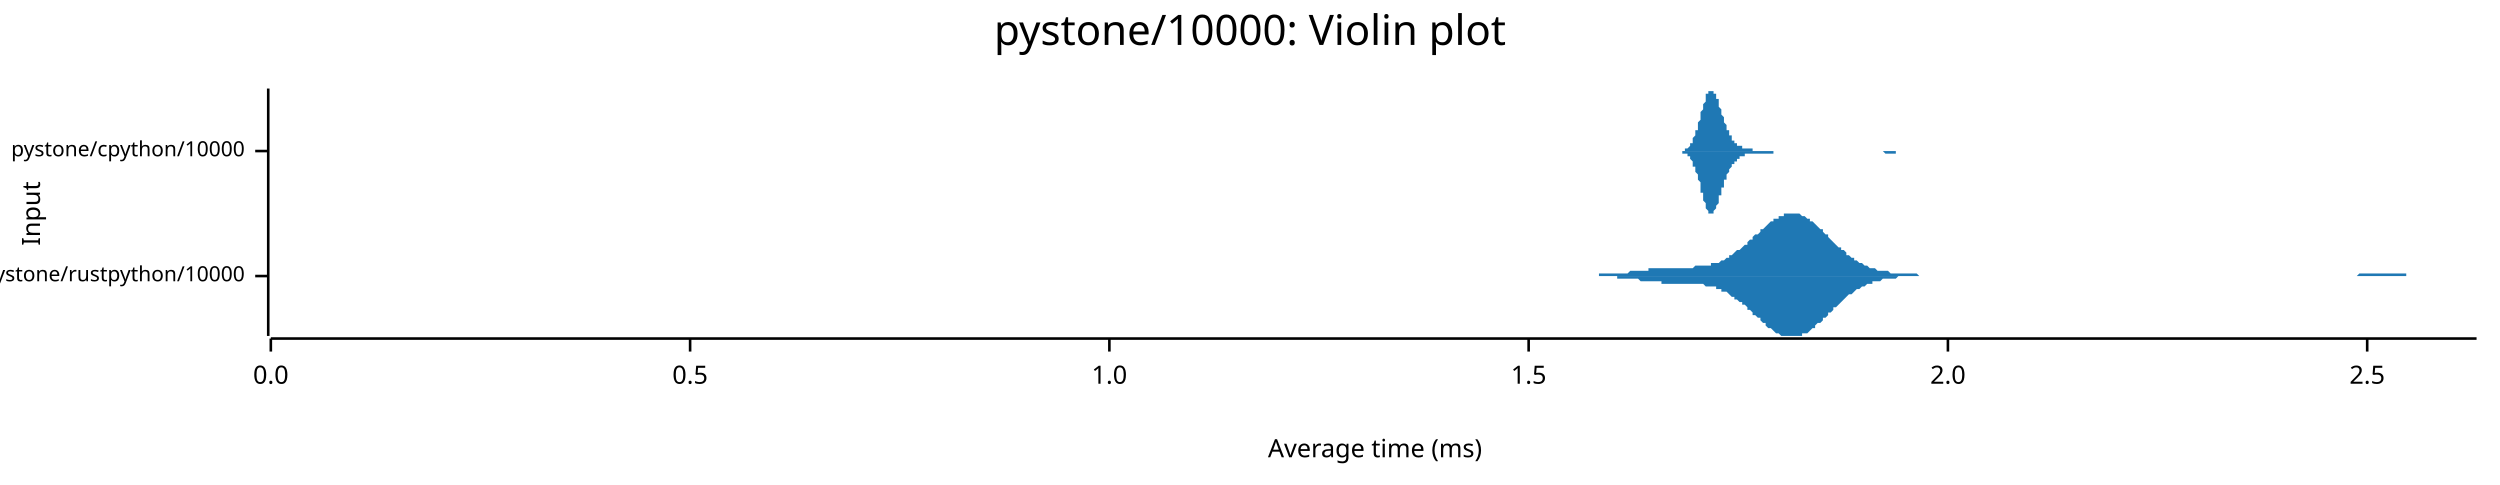
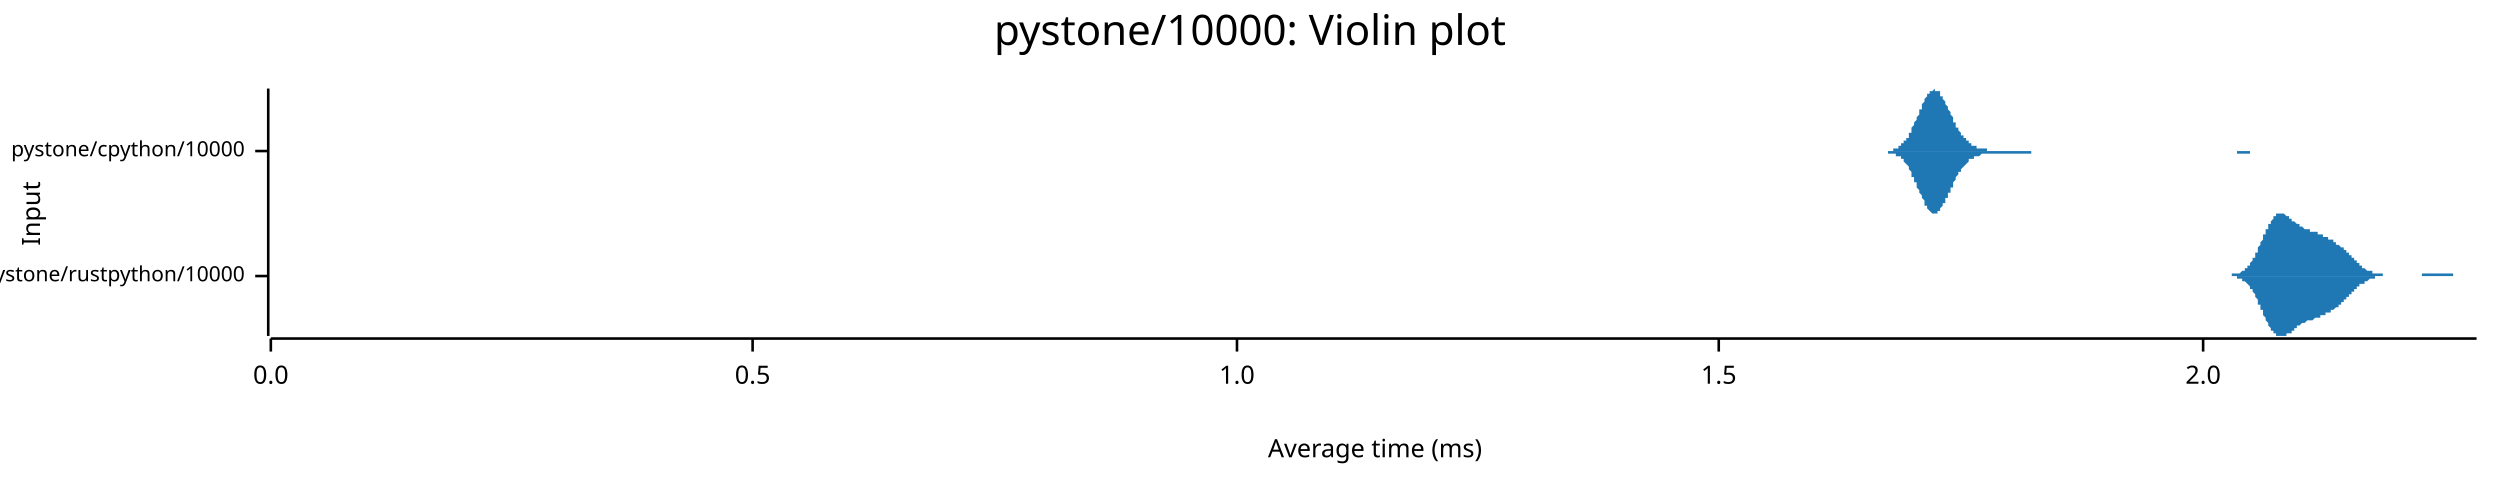
<svg xmlns="http://www.w3.org/2000/svg" width="960" height="186" viewBox="0 0 960 186">
  <text x="480" y="5" dy="0.76em" text-anchor="middle" font-family="sans-serif" font-size="16.129" opacity="1" fill="#000000">
pystone/10000: Violin plot
</text>
  <text x="8" y="82" dy="0.76em" text-anchor="middle" font-family="sans-serif" font-size="9.677" opacity="1" fill="#000000" transform="rotate(270, 8, 82)">
Input
</text>
  <text x="528" y="178" dy="-0.5ex" text-anchor="middle" font-family="sans-serif" font-size="9.677" opacity="1" fill="#000000">
Average time (ms)
</text>
  <polyline fill="none" opacity="1" stroke="#000000" stroke-width="1" points="103,34 103,129 " />
  <text x="94" y="106" dy="0.5ex" text-anchor="end" font-family="sans-serif" font-size="8.065" opacity="1" fill="#000000">
pystone/rustpython/10000
</text>
  <polyline fill="none" opacity="1" stroke="#000000" stroke-width="1" points="98,106 103,106 " />
  <text x="94" y="58" dy="0.5ex" text-anchor="end" font-family="sans-serif" font-size="8.065" opacity="1" fill="#000000">
pystone/cpython/10000
</text>
  <polyline fill="none" opacity="1" stroke="#000000" stroke-width="1" points="98,58 103,58 " />
  <polyline fill="none" opacity="1" stroke="#000000" stroke-width="1" points="104,130 951,130 " />
  <text x="104" y="140" dy="0.76em" text-anchor="middle" font-family="sans-serif" font-size="9.677" opacity="1" fill="#000000">
0.0
</text>
  <polyline fill="none" opacity="1" stroke="#000000" stroke-width="1" points="104,130 104,135 " />
-   <text x="265" y="140" dy="0.76em" text-anchor="middle" font-family="sans-serif" font-size="9.677" opacity="1" fill="#000000">
+   <text x="289" y="140" dy="0.76em" text-anchor="middle" font-family="sans-serif" font-size="9.677" opacity="1" fill="#000000">
0.5
</text>
-   <polyline fill="none" opacity="1" stroke="#000000" stroke-width="1" points="265,130 265,135 " />
-   <text x="426" y="140" dy="0.76em" text-anchor="middle" font-family="sans-serif" font-size="9.677" opacity="1" fill="#000000">
+   <polyline fill="none" opacity="1" stroke="#000000" stroke-width="1" points="289,130 289,135 " />
+   <text x="475" y="140" dy="0.76em" text-anchor="middle" font-family="sans-serif" font-size="9.677" opacity="1" fill="#000000">
1.0
</text>
-   <polyline fill="none" opacity="1" stroke="#000000" stroke-width="1" points="426,130 426,135 " />
-   <text x="587" y="140" dy="0.76em" text-anchor="middle" font-family="sans-serif" font-size="9.677" opacity="1" fill="#000000">
+   <polyline fill="none" opacity="1" stroke="#000000" stroke-width="1" points="475,130 475,135 " />
+   <text x="660" y="140" dy="0.76em" text-anchor="middle" font-family="sans-serif" font-size="9.677" opacity="1" fill="#000000">
1.5
</text>
-   <polyline fill="none" opacity="1" stroke="#000000" stroke-width="1" points="587,130 587,135 " />
-   <text x="748" y="140" dy="0.76em" text-anchor="middle" font-family="sans-serif" font-size="9.677" opacity="1" fill="#000000">
+   <polyline fill="none" opacity="1" stroke="#000000" stroke-width="1" points="660,130 660,135 " />
+   <text x="846" y="140" dy="0.76em" text-anchor="middle" font-family="sans-serif" font-size="9.677" opacity="1" fill="#000000">
2.0
</text>
-   <polyline fill="none" opacity="1" stroke="#000000" stroke-width="1" points="748,130 748,135 " />
-   <text x="909" y="140" dy="0.76em" text-anchor="middle" font-family="sans-serif" font-size="9.677" opacity="1" fill="#000000">
- 2.5
- </text>
-   <polyline fill="none" opacity="1" stroke="#000000" stroke-width="1" points="909,130 909,135 " />
-   <polygon opacity="1" fill="#1F78B4" points="599,106 599,106 600,106 601,106 602,106 602,106 603,106 604,106 604,106 605,106 606,106 606,106 607,106 608,106 609,106 609,106 610,106 611,106 611,106 612,106 613,106 614,106 614,105 615,105 616,105 616,105 617,105 618,105 618,105 619,105 620,105 621,105 621,105 622,105 623,105 623,105 624,105 625,105 626,104 626,104 627,104 628,104 628,104 629,104 630,104 630,104 631,104 632,104 633,104 633,103 634,103 635,103 635,103 636,103 637,103 638,103 638,103 639,103 640,103 640,103 641,103 642,103 642,103 643,103 644,103 645,103 645,103 646,103 647,103 647,103 648,103 649,103 649,103 650,103 651,102 652,102 652,102 653,102 654,102 654,102 655,102 656,102 657,102 657,101 658,101 659,101 659,101 660,101 661,100 661,100 662,100 663,99 664,99 664,98 665,98 666,97 666,97 667,96 668,96 669,95 669,95 670,94 671,94 671,93 672,92 673,92 673,91 674,90 675,90 676,89 676,88 677,88 678,87 678,87 679,86 680,85 681,85 681,84 682,84 683,84 683,83 684,83 685,83 685,82 686,82 687,82 688,82 688,82 689,82 690,82 690,82 691,82 692,83 692,83 693,83 694,84 695,84 695,85 696,85 697,86 697,86 698,87 699,88 700,88 700,89 701,90 702,90 702,91 703,92 704,93 704,93 705,94 706,95 707,95 707,96 708,96 709,97 709,98 710,98 711,99 712,99 712,100 713,100 714,101 714,101 715,101 716,102 716,102 717,102 718,103 719,103 719,103 720,103 721,104 721,104 722,104 723,104 724,104 724,104 725,104 726,105 726,105 727,105 728,105 728,105 729,105 730,105 731,105 731,105 732,105 733,105 733,105 734,105 735,105 735,105 736,105 737,106 738,106 738,106 739,106 740,106 740,106 741,106 742,106 743,106 743,106 744,106 745,106 745,106 746,106 747,106 747,106 748,106 749,106 750,106 750,106 751,106 752,106 752,106 753,106 754,106 755,106 755,106 756,106 757,106 757,106 758,106 759,106 759,106 760,106 761,106 762,106 762,106 763,106 764,106 764,106 765,106 766,106 767,106 767,106 768,106 769,106 769,106 770,106 771,106 771,106 772,106 773,106 774,106 774,106 775,106 776,106 776,106 777,106 778,106 778,106 779,106 780,106 781,106 781,106 782,106 783,106 783,106 784,106 785,106 786,106 786,106 787,106 788,106 788,106 789,106 790,106 790,106 791,106 792,106 793,106 793,106 794,106 795,106 795,106 796,106 797,106 798,106 798,106 799,106 800,106 800,106 801,106 802,106 802,106 803,106 804,106 805,106 805,106 806,106 807,106 807,106 808,106 809,106 810,106 810,106 811,106 812,106 812,106 813,106 814,106 814,106 815,106 816,106 817,106 817,106 818,106 819,106 819,106 820,106 821,106 821,106 822,106 823,106 824,106 824,106 825,106 826,106 826,106 827,106 828,106 829,106 829,106 830,106 831,106 831,106 832,106 833,106 833,106 834,106 835,106 836,106 836,106 837,106 838,106 838,106 839,106 840,106 841,106 841,106 842,106 843,106 843,106 844,106 845,106 845,106 846,106 847,106 848,106 848,106 849,106 850,106 850,106 851,106 852,106 853,106 853,106 854,106 855,106 855,106 856,106 857,106 857,106 858,106 859,106 860,106 860,106 861,106 862,106 862,106 863,106 864,106 864,106 865,106 866,106 867,106 867,106 868,106 869,106 869,106 870,106 871,106 872,106 872,106 873,106 874,106 874,106 875,106 876,106 876,106 877,106 878,106 879,106 879,106 880,106 881,106 881,106 882,106 883,106 884,106 884,106 885,106 886,106 886,106 887,106 888,106 888,106 889,106 890,106 891,106 891,106 892,106 893,106 893,106 894,106 895,106 896,106 896,106 897,106 898,106 898,106 899,106 900,106 900,106 901,106 902,106 903,106 903,106 904,106 905,106 905,106 906,105 907,105 907,105 908,105 909,105 910,105 910,105 911,105 912,105 912,105 913,105 914,105 915,105 915,105 916,105 917,105 917,105 918,105 919,105 919,105 920,105 921,105 922,105 922,105 923,105 924,105 924,106 925,106 926,106 927,106 927,106 928,106 929,106 929,106 930,106 931,106 931,106 932,106 933,106 934,106 934,106 935,106 936,106 936,106 937,106 938,106 939,106 939,106 940,106 941,106 941,106 942,106 943,106 943,106 944,106 945,106 946,106 946,106 947,106 948,106 948,106 949,106 950,106 951,106 951,106 599,106 " />
-   <polygon opacity="1" fill="#1F78B4" points="599,106 599,106 600,106 601,106 602,106 602,106 603,106 604,106 604,106 605,106 606,106 606,106 607,106 608,106 609,106 609,106 610,106 611,106 611,106 612,106 613,106 614,106 614,106 615,106 616,106 616,106 617,106 618,106 618,106 619,106 620,106 621,106 621,107 622,107 623,107 623,107 624,107 625,107 626,107 626,107 627,107 628,107 628,107 629,107 630,108 630,108 631,108 632,108 633,108 633,108 634,108 635,108 635,108 636,108 637,108 638,108 638,109 639,109 640,109 640,109 641,109 642,109 642,109 643,109 644,109 645,109 645,109 646,109 647,109 647,109 648,109 649,109 649,109 650,109 651,109 652,109 652,109 653,109 654,109 654,109 655,110 656,110 657,110 657,110 658,110 659,110 659,111 660,111 661,111 661,112 662,112 663,112 664,113 664,113 665,114 666,114 666,115 667,115 668,116 669,116 669,117 670,117 671,118 671,119 672,119 673,120 673,121 674,121 675,122 676,122 676,123 677,124 678,124 678,125 679,126 680,126 681,127 681,127 682,128 683,128 683,128 684,129 685,129 685,129 686,129 687,129 688,129 688,129 689,129 690,129 690,129 691,129 692,129 692,128 693,128 694,128 695,127 695,127 696,126 697,126 697,125 698,124 699,124 700,123 700,122 701,122 702,121 702,120 703,120 704,119 704,118 705,118 706,117 707,116 707,116 708,115 709,114 709,114 710,113 711,113 712,112 712,112 713,111 714,111 714,111 715,110 716,110 716,110 717,109 718,109 719,109 719,108 720,108 721,108 721,108 722,108 723,107 724,107 724,107 725,107 726,107 726,107 727,107 728,107 728,107 729,106 730,106 731,106 731,106 732,106 733,106 733,106 734,106 735,106 735,106 736,106 737,106 738,106 738,106 739,106 740,106 740,106 741,106 742,106 743,106 743,106 744,106 745,106 745,106 746,106 747,106 747,106 748,106 749,106 750,106 750,106 751,106 752,106 752,106 753,106 754,106 755,106 755,106 756,106 757,106 757,106 758,106 759,106 759,106 760,106 761,106 762,106 762,106 763,106 764,106 764,106 765,106 766,106 767,106 767,106 768,106 769,106 769,106 770,106 771,106 771,106 772,106 773,106 774,106 774,106 775,106 776,106 776,106 777,106 778,106 778,106 779,106 780,106 781,106 781,106 782,106 783,106 783,106 784,106 785,106 786,106 786,106 787,106 788,106 788,106 789,106 790,106 790,106 791,106 792,106 793,106 793,106 794,106 795,106 795,106 796,106 797,106 798,106 798,106 799,106 800,106 800,106 801,106 802,106 802,106 803,106 804,106 805,106 805,106 806,106 807,106 807,106 808,106 809,106 810,106 810,106 811,106 812,106 812,106 813,106 814,106 814,106 815,106 816,106 817,106 817,106 818,106 819,106 819,106 820,106 821,106 821,106 822,106 823,106 824,106 824,106 825,106 826,106 826,106 827,106 828,106 829,106 829,106 830,106 831,106 831,106 832,106 833,106 833,106 834,106 835,106 836,106 836,106 837,106 838,106 838,106 839,106 840,106 841,106 841,106 842,106 843,106 843,106 844,106 845,106 845,106 846,106 847,106 848,106 848,106 849,106 850,106 850,106 851,106 852,106 853,106 853,106 854,106 855,106 855,106 856,106 857,106 857,106 858,106 859,106 860,106 860,106 861,106 862,106 862,106 863,106 864,106 864,106 865,106 866,106 867,106 867,106 868,106 869,106 869,106 870,106 871,106 872,106 872,106 873,106 874,106 874,106 875,106 876,106 876,106 877,106 878,106 879,106 879,106 880,106 881,106 881,106 882,106 883,106 884,106 884,106 885,106 886,106 886,106 887,106 888,106 888,106 889,106 890,106 891,106 891,106 892,106 893,106 893,106 894,106 895,106 896,106 896,106 897,106 898,106 898,106 899,106 900,106 900,106 901,106 902,106 903,106 903,106 904,106 905,106 905,106 906,106 907,106 907,106 908,106 909,106 910,106 910,106 911,106 912,106 912,106 913,106 914,106 915,106 915,106 916,106 917,106 917,106 918,106 919,106 919,106 920,106 921,106 922,106 922,106 923,106 924,106 924,106 925,106 926,106 927,106 927,106 928,106 929,106 929,106 930,106 931,106 931,106 932,106 933,106 934,106 934,106 935,106 936,106 936,106 937,106 938,106 939,106 939,106 940,106 941,106 941,106 942,106 943,106 943,106 944,106 945,106 946,106 946,106 947,106 948,106 948,106 949,106 950,106 951,106 951,106 599,106 " />
-   <polygon opacity="1" fill="#1F78B4" points="643,58 644,58 644,58 644,58 644,58 644,58 645,58 645,58 645,58 645,58 645,58 646,58 646,58 646,58 646,58 646,58 646,58 647,58 647,58 647,58 647,58 647,57 648,57 648,57 648,57 648,57 648,57 648,57 649,56 649,56 649,56 649,56 649,55 650,55 650,55 650,54 650,54 650,53 650,53 651,52 651,52 651,51 651,51 651,50 652,50 652,49 652,48 652,48 652,47 653,46 653,46 653,45 653,44 653,44 653,43 654,42 654,41 654,41 654,40 654,40 655,39 655,38 655,38 655,37 655,37 655,36 656,36 656,36 656,35 656,35 656,35 657,35 657,35 657,35 657,34 657,35 658,35 658,35 658,35 658,35 658,36 658,36 659,36 659,37 659,37 659,37 659,38 660,38 660,39 660,40 660,40 660,41 660,41 661,42 661,42 661,43 661,44 661,44 662,45 662,45 662,46 662,46 662,47 662,47 663,48 663,48 663,49 663,49 663,50 664,50 664,51 664,51 664,51 664,52 665,52 665,52 665,53 665,53 665,53 665,54 666,54 666,54 666,54 666,55 666,55 667,55 667,55 667,55 667,55 667,56 667,56 668,56 668,56 668,56 668,56 668,56 669,56 669,56 669,57 669,57 669,57 669,57 670,57 670,57 670,57 670,57 670,57 671,57 671,57 671,57 671,57 671,57 672,57 672,57 672,57 672,57 672,57 672,57 673,57 673,57 673,57 673,57 673,58 674,58 674,58 674,58 674,58 674,58 674,58 675,58 675,58 675,58 675,58 675,58 676,58 676,58 676,58 676,58 676,58 677,58 677,58 677,58 677,58 677,58 677,58 678,58 678,58 678,58 678,58 678,58 679,58 679,58 679,58 679,58 679,58 679,58 680,58 680,58 680,58 680,58 680,58 681,58 681,58 681,58 681,58 681,58 681,58 682,58 682,58 682,58 682,58 682,58 683,58 683,58 683,58 683,58 683,58 684,58 684,58 684,58 684,58 684,58 684,58 685,58 685,58 685,58 685,58 685,58 686,58 686,58 686,58 686,58 686,58 686,58 687,58 687,58 687,58 687,58 687,58 688,58 688,58 688,58 688,58 688,58 689,58 689,58 689,58 689,58 689,58 689,58 690,58 690,58 690,58 690,58 690,58 691,58 691,58 691,58 691,58 691,58 691,58 692,58 692,58 692,58 692,58 692,58 693,58 693,58 693,58 693,58 693,58 693,58 694,58 694,58 694,58 694,58 694,58 695,58 695,58 695,58 695,58 695,58 696,58 696,58 696,58 696,58 696,58 696,58 697,58 697,58 697,58 697,58 697,58 698,58 698,58 698,58 698,58 698,58 698,58 699,58 699,58 699,58 699,58 699,58 700,58 700,58 700,58 700,58 700,58 700,58 701,58 701,58 701,58 701,58 701,58 702,58 702,58 702,58 702,58 702,58 703,58 703,58 703,58 703,58 703,58 703,58 704,58 704,58 704,58 704,58 704,58 705,58 705,58 705,58 705,58 705,58 705,58 706,58 706,58 706,58 706,58 706,58 707,58 707,58 707,58 707,58 707,58 708,58 708,58 708,58 708,58 708,58 708,58 709,58 709,58 709,58 709,58 709,58 710,58 710,58 710,58 710,58 710,58 710,58 711,58 711,58 711,58 711,58 711,58 712,58 712,58 712,58 712,58 712,58 712,58 713,58 713,58 713,58 713,58 713,58 714,58 714,58 714,58 714,58 714,58 715,58 715,58 715,58 715,58 715,58 715,58 716,58 716,58 716,58 716,58 716,58 717,58 717,58 717,58 717,58 717,58 717,58 718,58 718,58 718,58 718,58 718,58 719,58 719,58 719,58 719,58 719,58 720,58 720,58 720,58 720,58 720,58 720,58 721,58 721,58 721,58 721,58 721,58 722,58 722,58 722,58 722,58 722,58 722,58 723,58 723,58 723,58 723,58 723,58 724,58 724,58 724,58 724,58 724,58 724,58 725,58 725,58 725,58 725,58 725,58 726,58 726,58 726,58 726,58 726,58 727,58 727,58 727,58 727,58 727,58 727,58 728,58 728,58 728,58 728,58 728,58 729,58 729,58 729,58 729,58 729,58 729,58 730,58 730,58 730,58 730,58 730,58 731,58 731,58 731,58 731,58 731,58 731,58 732,58 732,58 732,58 732,58 732,58 733,58 733,58 733,58 733,58 733,58 734,58 734,58 734,58 734,58 734,58 734,58 735,58 735,58 735,58 735,58 735,58 736,58 736,58 643,58 " />
-   <polygon opacity="1" fill="#1F78B4" points="643,58 644,58 644,58 644,58 644,58 644,58 645,58 645,58 645,58 645,58 645,58 646,58 646,58 646,59 646,59 646,59 646,59 647,59 647,59 647,59 647,59 647,59 648,59 648,59 648,59 648,60 648,60 648,60 649,60 649,60 649,61 649,61 649,61 650,62 650,62 650,62 650,63 650,63 650,64 651,64 651,65 651,65 651,66 651,66 652,67 652,67 652,68 652,69 652,69 653,70 653,71 653,71 653,72 653,73 653,74 654,74 654,75 654,76 654,76 654,77 655,78 655,78 655,79 655,79 655,80 655,80 656,81 656,81 656,81 656,81 656,82 657,82 657,82 657,82 657,82 657,82 658,82 658,82 658,82 658,81 658,81 658,81 659,80 659,80 659,79 659,79 659,79 660,78 660,78 660,77 660,76 660,76 660,75 661,75 661,74 661,74 661,73 661,72 662,72 662,71 662,71 662,70 662,70 662,69 663,69 663,68 663,68 663,67 663,67 664,66 664,66 664,65 664,65 664,65 665,64 665,64 665,64 665,63 665,63 665,63 666,63 666,62 666,62 666,62 666,62 667,62 667,61 667,61 667,61 667,61 667,61 668,61 668,61 668,60 668,60 668,60 669,60 669,60 669,60 669,60 669,60 669,60 670,60 670,60 670,60 670,59 670,59 671,59 671,59 671,59 671,59 671,59 672,59 672,59 672,59 672,59 672,59 672,59 673,59 673,59 673,59 673,59 673,59 674,59 674,59 674,59 674,59 674,59 674,59 675,59 675,59 675,59 675,59 675,59 676,59 676,59 676,59 676,59 676,59 677,59 677,59 677,59 677,59 677,59 677,59 678,59 678,59 678,59 678,59 678,59 679,59 679,59 679,59 679,59 679,59 679,59 680,59 680,59 680,59 680,59 680,59 681,59 681,59 681,59 681,59 681,59 681,58 682,58 682,58 682,58 682,58 682,58 683,58 683,58 683,58 683,58 683,58 684,58 684,58 684,58 684,58 684,58 684,58 685,58 685,58 685,58 685,58 685,58 686,58 686,58 686,58 686,58 686,58 686,58 687,58 687,58 687,58 687,58 687,58 688,58 688,58 688,58 688,58 688,58 689,58 689,58 689,58 689,58 689,58 689,58 690,58 690,58 690,58 690,58 690,58 691,58 691,58 691,58 691,58 691,58 691,58 692,58 692,58 692,58 692,58 692,58 693,58 693,58 693,58 693,58 693,58 693,58 694,58 694,58 694,58 694,58 694,58 695,58 695,58 695,58 695,58 695,58 696,58 696,58 696,58 696,58 696,58 696,58 697,58 697,58 697,58 697,58 697,58 698,58 698,58 698,58 698,58 698,58 698,58 699,58 699,58 699,58 699,58 699,58 700,58 700,58 700,58 700,58 700,58 700,58 701,58 701,58 701,58 701,58 701,58 702,58 702,58 702,58 702,58 702,58 703,58 703,58 703,58 703,58 703,58 703,58 704,58 704,58 704,58 704,58 704,58 705,58 705,58 705,58 705,58 705,58 705,58 706,58 706,58 706,58 706,58 706,58 707,58 707,58 707,58 707,58 707,58 708,58 708,58 708,58 708,58 708,58 708,58 709,58 709,58 709,58 709,58 709,58 710,58 710,58 710,58 710,58 710,58 710,58 711,58 711,58 711,58 711,58 711,58 712,58 712,58 712,58 712,58 712,58 712,58 713,58 713,58 713,58 713,58 713,58 714,58 714,58 714,58 714,58 714,58 715,58 715,58 715,58 715,58 715,58 715,58 716,58 716,58 716,58 716,58 716,58 717,58 717,58 717,58 717,58 717,58 717,58 718,58 718,58 718,58 718,58 718,58 719,58 719,58 719,58 719,58 719,58 720,58 720,58 720,58 720,58 720,58 720,58 721,58 721,58 721,58 721,58 721,58 722,58 722,58 722,58 722,58 722,58 722,58 723,58 723,58 723,58 723,58 723,58 724,59 724,59 724,59 724,59 724,59 724,59 725,59 725,59 725,59 725,59 725,59 726,59 726,59 726,59 726,59 726,59 727,59 727,59 727,59 727,59 727,59 727,59 728,59 728,58 728,58 728,58 728,58 729,58 729,58 729,58 729,58 729,58 729,58 730,58 730,58 730,58 730,58 730,58 731,58 731,58 731,58 731,58 731,58 731,58 732,58 732,58 732,58 732,58 732,58 733,58 733,58 733,58 733,58 733,58 734,58 734,58 734,58 734,58 734,58 734,58 735,58 735,58 735,58 735,58 735,58 736,58 736,58 643,58 " />
+   <polyline fill="none" opacity="1" stroke="#000000" stroke-width="1" points="846,130 846,135 " />
+   <polygon opacity="1" fill="#1F78B4" points="853,106 853,106 854,106 854,106 854,106 854,106 854,106 855,106 855,106 855,106 855,106 855,106 856,106 856,106 856,106 856,106 856,106 857,106 857,106 857,106 857,106 857,105 858,105 858,105 858,105 858,105 858,105 859,105 859,105 859,105 859,105 859,105 859,105 860,105 860,105 860,105 860,105 860,105 861,104 861,104 861,104 861,104 861,104 862,104 862,104 862,103 862,103 862,103 863,103 863,103 863,102 863,102 863,102 864,102 864,102 864,101 864,101 864,101 865,100 865,100 865,100 865,99 865,99 866,99 866,98 866,98 866,98 866,97 867,97 867,96 867,96 867,96 867,95 867,95 868,94 868,94 868,93 868,93 868,93 869,92 869,92 869,91 869,91 869,90 870,90 870,90 870,89 870,89 870,88 871,88 871,87 871,87 871,87 871,86 872,86 872,86 872,85 872,85 872,85 873,84 873,84 873,84 873,84 873,83 874,83 874,83 874,83 874,83 874,83 874,82 875,82 875,82 875,82 875,82 875,82 876,82 876,82 876,82 876,82 876,82 877,82 877,82 877,82 877,82 877,82 878,83 878,83 878,83 878,83 878,83 879,83 879,83 879,83 879,84 879,84 880,84 880,84 880,84 880,84 880,85 881,85 881,85 881,85 881,85 881,85 882,86 882,86 882,86 882,86 882,86 882,86 883,86 883,87 883,87 883,87 883,87 884,87 884,87 884,87 884,87 884,87 885,88 885,88 885,88 885,88 885,88 886,88 886,88 886,88 886,88 886,88 887,88 887,88 887,89 887,89 887,89 888,89 888,89 888,89 888,89 888,89 889,89 889,89 889,89 889,89 889,89 890,89 890,90 890,90 890,90 890,90 890,90 891,90 891,90 891,90 891,90 891,90 892,90 892,91 892,91 892,91 892,91 893,91 893,91 893,91 893,91 893,91 894,91 894,92 894,92 894,92 894,92 895,92 895,92 895,92 895,92 895,92 896,92 896,93 896,93 896,93 896,93 897,93 897,93 897,93 897,93 897,94 897,94 898,94 898,94 898,94 898,94 898,94 899,95 899,95 899,95 899,95 899,95 900,95 900,96 900,96 900,96 900,96 901,96 901,96 901,97 901,97 901,97 902,97 902,97 902,98 902,98 902,98 903,98 903,98 903,99 903,99 903,99 904,99 904,100 904,100 904,100 904,100 905,100 905,100 905,101 905,101 905,101 905,101 906,101 906,102 906,102 906,102 906,102 907,102 907,102 907,103 907,103 907,103 908,103 908,103 908,103 908,103 908,103 909,104 909,104 909,104 909,104 909,104 910,104 910,104 910,104 910,104 910,104 911,104 911,105 911,105 911,105 911,105 912,105 912,105 912,105 912,105 912,105 912,105 913,105 913,105 913,105 913,105 913,105 914,105 914,105 914,105 914,105 914,105 915,105 915,105 915,106 915,106 915,106 916,106 916,106 916,106 916,106 916,106 917,106 917,106 917,106 917,106 917,106 918,106 918,106 918,106 918,106 918,106 919,106 919,106 919,106 919,106 919,106 920,106 920,106 920,106 920,106 920,106 920,106 921,106 921,106 921,106 921,106 921,106 922,106 922,106 922,106 922,106 922,106 923,106 923,106 923,106 923,106 923,106 924,106 924,106 924,106 924,106 924,106 925,106 925,106 925,106 925,106 925,106 926,106 926,106 926,106 926,106 926,106 927,106 927,106 927,106 927,106 927,106 928,106 928,106 928,106 928,106 928,106 928,106 929,106 929,106 929,106 929,106 929,106 930,106 930,106 930,105 930,105 930,105 931,105 931,105 931,105 931,105 931,105 932,105 932,105 932,105 932,105 932,105 933,105 933,105 933,105 933,105 933,105 934,105 934,105 934,105 934,105 934,105 935,105 935,105 935,105 935,105 935,105 935,105 936,105 936,105 936,105 936,105 936,105 937,105 937,105 937,105 937,105 937,105 938,105 938,105 938,105 938,105 938,105 939,105 939,105 939,105 939,105 939,105 940,105 940,105 940,105 940,105 940,105 941,105 941,105 941,105 941,105 941,105 942,105 942,105 942,105 942,105 942,106 943,106 943,106 943,106 943,106 943,106 943,106 944,106 944,106 944,106 944,106 944,106 945,106 945,106 945,106 945,106 945,106 946,106 946,106 946,106 946,106 946,106 947,106 947,106 947,106 947,106 947,106 948,106 948,106 948,106 948,106 948,106 949,106 949,106 949,106 949,106 949,106 950,106 950,106 950,106 950,106 950,106 951,106 951,106 853,106 " />
+   <polygon opacity="1" fill="#1F78B4" points="853,106 853,106 854,106 854,106 854,106 854,106 854,106 855,106 855,106 855,106 855,106 855,106 856,106 856,106 856,106 856,106 856,106 857,106 857,106 857,106 857,106 857,106 858,106 858,106 858,106 858,106 858,106 859,106 859,106 859,106 859,106 859,106 859,107 860,107 860,107 860,107 860,107 860,107 861,107 861,107 861,107 861,107 861,108 862,108 862,108 862,108 862,108 862,108 863,109 863,109 863,109 863,109 863,109 864,110 864,110 864,110 864,111 864,111 865,111 865,111 865,112 865,112 865,112 866,113 866,113 866,113 866,114 866,114 867,115 867,115 867,115 867,116 867,116 867,117 868,117 868,118 868,118 868,118 868,119 869,119 869,120 869,120 869,121 869,121 870,122 870,122 870,122 870,123 870,123 871,124 871,124 871,124 871,125 871,125 872,126 872,126 872,126 872,127 872,127 873,127 873,127 873,128 873,128 873,128 874,128 874,129 874,129 874,129 874,129 874,129 875,129 875,129 875,129 875,129 875,129 876,129 876,129 876,129 876,129 876,129 877,129 877,129 877,129 877,129 877,129 878,129 878,129 878,129 878,129 878,128 879,128 879,128 879,128 879,128 879,128 880,128 880,127 880,127 880,127 880,127 881,127 881,127 881,126 881,126 881,126 882,126 882,126 882,126 882,125 882,125 882,125 883,125 883,125 883,125 883,125 883,125 884,124 884,124 884,124 884,124 884,124 885,124 885,124 885,124 885,124 885,124 886,123 886,123 886,123 886,123 886,123 887,123 887,123 887,123 887,123 887,123 888,123 888,123 888,123 888,123 888,123 889,122 889,122 889,122 889,122 889,122 890,122 890,122 890,122 890,122 890,122 890,122 891,122 891,121 891,121 891,121 891,121 892,121 892,121 892,121 892,121 892,121 893,121 893,120 893,120 893,120 893,120 894,120 894,120 894,120 894,120 894,120 895,120 895,119 895,119 895,119 895,119 896,119 896,119 896,119 896,119 896,119 897,118 897,118 897,118 897,118 897,118 897,118 898,118 898,118 898,117 898,117 898,117 899,117 899,117 899,117 899,116 899,116 900,116 900,116 900,116 900,116 900,115 901,115 901,115 901,115 901,115 901,114 902,114 902,114 902,114 902,114 902,113 903,113 903,113 903,113 903,113 903,112 904,112 904,112 904,112 904,112 904,111 905,111 905,111 905,111 905,111 905,110 905,110 906,110 906,110 906,110 906,110 906,109 907,109 907,109 907,109 907,109 907,109 908,109 908,108 908,108 908,108 908,108 909,108 909,108 909,108 909,108 909,108 910,107 910,107 910,107 910,107 910,107 911,107 911,107 911,107 911,107 911,107 912,107 912,107 912,107 912,107 912,106 912,106 913,106 913,106 913,106 913,106 913,106 914,106 914,106 914,106 914,106 914,106 915,106 915,106 915,106 915,106 915,106 916,106 916,106 916,106 916,106 916,106 917,106 917,106 917,106 917,106 917,106 918,106 918,106 918,106 918,106 918,106 919,106 919,106 919,106 919,106 919,106 920,106 920,106 920,106 920,106 920,106 920,106 921,106 921,106 921,106 921,106 921,106 922,106 922,106 922,106 922,106 922,106 923,106 923,106 923,106 923,106 923,106 924,106 924,106 924,106 924,106 924,106 925,106 925,106 925,106 925,106 925,106 926,106 926,106 926,106 926,106 926,106 927,106 927,106 927,106 927,106 927,106 928,106 928,106 928,106 928,106 928,106 928,106 929,106 929,106 929,106 929,106 929,106 930,106 930,106 930,106 930,106 930,106 931,106 931,106 931,106 931,106 931,106 932,106 932,106 932,106 932,106 932,106 933,106 933,106 933,106 933,106 933,106 934,106 934,106 934,106 934,106 934,106 935,106 935,106 935,106 935,106 935,106 935,106 936,106 936,106 936,106 936,106 936,106 937,106 937,106 937,106 937,106 937,106 938,106 938,106 938,106 938,106 938,106 939,106 939,106 939,106 939,106 939,106 940,106 940,106 940,106 940,106 940,106 941,106 941,106 941,106 941,106 941,106 942,106 942,106 942,106 942,106 942,106 943,106 943,106 943,106 943,106 943,106 943,106 944,106 944,106 944,106 944,106 944,106 945,106 945,106 945,106 945,106 945,106 946,106 946,106 946,106 946,106 946,106 947,106 947,106 947,106 947,106 947,106 948,106 948,106 948,106 948,106 948,106 949,106 949,106 949,106 949,106 949,106 950,106 950,106 950,106 950,106 950,106 951,106 951,106 853,106 " />
+   <polygon opacity="1" fill="#1F78B4" points="721,58 721,58 722,58 722,58 722,58 723,58 723,58 723,58 723,58 724,58 724,58 724,58 725,58 725,58 725,58 726,58 726,58 726,58 727,58 727,58 727,57 728,57 728,57 728,57 728,57 729,57 729,56 729,56 730,56 730,56 730,55 731,55 731,55 731,54 732,54 732,54 732,53 733,53 733,52 733,51 734,51 734,50 734,50 734,49 735,48 735,48 735,47 736,46 736,45 736,45 737,44 737,43 737,42 738,42 738,41 738,40 739,39 739,39 739,38 739,38 740,37 740,37 740,36 741,36 741,35 741,35 742,35 742,35 742,35 743,34 743,35 743,35 744,35 744,35 744,35 745,35 745,36 745,36 745,37 746,37 746,38 746,38 747,39 747,39 747,40 748,41 748,41 748,42 749,43 749,43 749,44 750,45 750,45 750,46 750,47 751,47 751,48 751,49 752,49 752,50 752,50 753,51 753,51 753,52 754,52 754,53 754,53 755,53 755,54 755,54 756,54 756,55 756,55 756,55 757,55 757,55 757,56 758,56 758,56 758,56 759,56 759,56 759,57 760,57 760,57 760,57 761,57 761,57 761,57 761,57 762,57 762,57 762,57 763,57 763,58 763,58 764,58 764,58 764,58 765,58 765,58 765,58 766,58 766,58 766,58 767,58 767,58 767,58 767,58 768,58 768,58 768,58 769,58 769,58 769,58 770,58 770,58 770,58 771,58 771,58 771,58 772,58 772,58 772,58 772,58 773,58 773,58 773,58 774,58 774,58 774,58 775,58 775,58 775,58 776,58 776,58 776,58 777,58 777,58 777,58 778,58 778,58 778,58 778,58 779,58 779,58 779,58 780,58 780,58 780,58 781,58 781,58 781,58 782,58 782,58 782,58 783,58 783,58 783,58 783,58 784,58 784,58 784,58 785,58 785,58 785,58 786,58 786,58 786,58 787,58 787,58 787,58 788,58 788,58 788,58 789,58 789,58 789,58 789,58 790,58 790,58 790,58 791,58 791,58 791,58 792,58 792,58 792,58 793,58 793,58 793,58 794,58 794,58 794,58 794,58 795,58 795,58 795,58 796,58 796,58 796,58 797,58 797,58 797,58 798,58 798,58 798,58 799,58 799,58 799,58 799,58 800,58 800,58 800,58 801,58 801,58 801,58 802,58 802,58 802,58 803,58 803,58 803,58 804,58 804,58 804,58 805,58 805,58 805,58 805,58 806,58 806,58 806,58 807,58 807,58 807,58 808,58 808,58 808,58 809,58 809,58 809,58 810,58 810,58 810,58 810,58 811,58 811,58 811,58 812,58 812,58 812,58 813,58 813,58 813,58 814,58 814,58 814,58 815,58 815,58 815,58 816,58 816,58 816,58 816,58 817,58 817,58 817,58 818,58 818,58 818,58 819,58 819,58 819,58 820,58 820,58 820,58 821,58 821,58 821,58 821,58 822,58 822,58 822,58 823,58 823,58 823,58 824,58 824,58 824,58 825,58 825,58 825,58 826,58 826,58 826,58 827,58 827,58 827,58 827,58 828,58 828,58 828,58 829,58 829,58 829,58 830,58 830,58 830,58 831,58 831,58 831,58 832,58 832,58 832,58 832,58 833,58 833,58 833,58 834,58 834,58 834,58 835,58 835,58 835,58 836,58 836,58 836,58 837,58 837,58 837,58 838,58 838,58 838,58 838,58 839,58 839,58 839,58 840,58 840,58 840,58 841,58 841,58 841,58 842,58 842,58 842,58 843,58 843,58 843,58 843,58 844,58 844,58 844,58 845,58 845,58 845,58 846,58 846,58 846,58 847,58 847,58 847,58 848,58 848,58 848,58 849,58 849,58 849,58 849,58 850,58 850,58 850,58 851,58 851,58 851,58 852,58 852,58 852,58 853,58 853,58 853,58 854,58 854,58 854,58 854,58 855,58 855,58 855,58 856,58 856,58 856,58 857,58 857,58 857,58 858,58 858,58 858,58 859,58 859,58 859,58 859,58 860,58 860,58 860,58 861,58 861,58 861,58 862,58 862,58 862,58 863,58 863,58 863,58 864,58 864,58 864,58 865,58 865,58 865,58 865,58 866,58 866,58 866,58 867,58 867,58 867,58 868,58 868,58 868,58 869,58 869,58 869,58 870,58 870,58 870,58 870,58 871,58 871,58 871,58 872,58 872,58 872,58 873,58 873,58 873,58 874,58 874,58 874,58 875,58 875,58 875,58 876,58 876,58 876,58 876,58 877,58 877,58 877,58 878,58 878,58 721,58 " />
+   <polygon opacity="1" fill="#1F78B4" points="721,58 721,58 722,58 722,58 722,58 723,58 723,58 723,58 723,58 724,58 724,58 724,58 725,58 725,59 725,59 726,59 726,59 726,59 727,59 727,59 727,59 728,59 728,59 728,59 728,60 729,60 729,60 729,60 730,60 730,61 730,61 731,61 731,62 731,62 732,63 732,63 732,63 733,64 733,64 733,65 734,66 734,66 734,67 734,68 735,68 735,69 735,70 736,70 736,71 736,72 737,73 737,73 737,74 738,75 738,76 738,76 739,77 739,78 739,78 739,79 740,79 740,80 740,80 741,81 741,81 741,81 742,82 742,82 742,82 743,82 743,82 743,82 744,82 744,82 744,81 745,81 745,81 745,80 745,80 746,79 746,79 746,78 747,78 747,77 747,76 748,76 748,75 748,74 749,74 749,73 749,72 750,72 750,71 750,70 750,70 751,69 751,68 751,68 752,67 752,67 752,66 753,66 753,65 753,65 754,64 754,64 754,64 755,63 755,63 755,63 756,62 756,62 756,62 756,61 757,61 757,61 757,61 758,61 758,60 758,60 759,60 759,60 759,60 760,60 760,60 760,60 761,59 761,59 761,59 761,59 762,59 762,59 762,59 763,59 763,59 763,59 764,59 764,59 764,59 765,59 765,59 765,59 766,59 766,59 766,59 767,59 767,59 767,59 767,59 768,59 768,59 768,59 769,59 769,59 769,59 770,59 770,59 770,59 771,59 771,59 771,59 772,59 772,59 772,59 772,59 773,59 773,59 773,59 774,59 774,59 774,59 775,59 775,59 775,59 776,59 776,59 776,59 777,59 777,59 777,59 778,59 778,59 778,59 778,59 779,59 779,59 779,59 780,59 780,59 780,58 781,58 781,58 781,58 782,58 782,58 782,58 783,58 783,58 783,58 783,58 784,58 784,58 784,58 785,58 785,58 785,58 786,58 786,58 786,58 787,58 787,58 787,58 788,58 788,58 788,58 789,58 789,58 789,58 789,58 790,58 790,58 790,58 791,58 791,58 791,58 792,58 792,58 792,58 793,58 793,58 793,58 794,58 794,58 794,58 794,58 795,58 795,58 795,58 796,58 796,58 796,58 797,58 797,58 797,58 798,58 798,58 798,58 799,58 799,58 799,58 799,58 800,58 800,58 800,58 801,58 801,58 801,58 802,58 802,58 802,58 803,58 803,58 803,58 804,58 804,58 804,58 805,58 805,58 805,58 805,58 806,58 806,58 806,58 807,58 807,58 807,58 808,58 808,58 808,58 809,58 809,58 809,58 810,58 810,58 810,58 810,58 811,58 811,58 811,58 812,58 812,58 812,58 813,58 813,58 813,58 814,58 814,58 814,58 815,58 815,58 815,58 816,58 816,58 816,58 816,58 817,58 817,58 817,58 818,58 818,58 818,58 819,58 819,58 819,58 820,58 820,58 820,58 821,58 821,58 821,58 821,58 822,58 822,58 822,58 823,58 823,58 823,58 824,58 824,58 824,58 825,58 825,58 825,58 826,58 826,58 826,58 827,58 827,58 827,58 827,58 828,58 828,58 828,58 829,58 829,58 829,58 830,58 830,58 830,58 831,58 831,58 831,58 832,58 832,58 832,58 832,58 833,58 833,58 833,58 834,58 834,58 834,58 835,58 835,58 835,58 836,58 836,58 836,58 837,58 837,58 837,58 838,58 838,58 838,58 838,58 839,58 839,58 839,58 840,58 840,58 840,58 841,58 841,58 841,58 842,58 842,58 842,58 843,58 843,58 843,58 843,58 844,58 844,58 844,58 845,58 845,58 845,58 846,58 846,58 846,58 847,58 847,58 847,58 848,58 848,58 848,58 849,58 849,58 849,58 849,58 850,58 850,58 850,58 851,58 851,58 851,58 852,58 852,58 852,58 853,58 853,58 853,58 854,58 854,58 854,58 854,58 855,58 855,58 855,58 856,58 856,58 856,58 857,58 857,58 857,58 858,58 858,58 858,58 859,58 859,59 859,59 859,59 860,59 860,59 860,59 861,59 861,59 861,59 862,59 862,59 862,59 863,59 863,59 863,59 864,59 864,59 864,58 865,58 865,58 865,58 865,58 866,58 866,58 866,58 867,58 867,58 867,58 868,58 868,58 868,58 869,58 869,58 869,58 870,58 870,58 870,58 870,58 871,58 871,58 871,58 872,58 872,58 872,58 873,58 873,58 873,58 874,58 874,58 874,58 875,58 875,58 875,58 876,58 876,58 876,58 876,58 877,58 877,58 877,58 878,58 878,58 721,58 " />
</svg>
